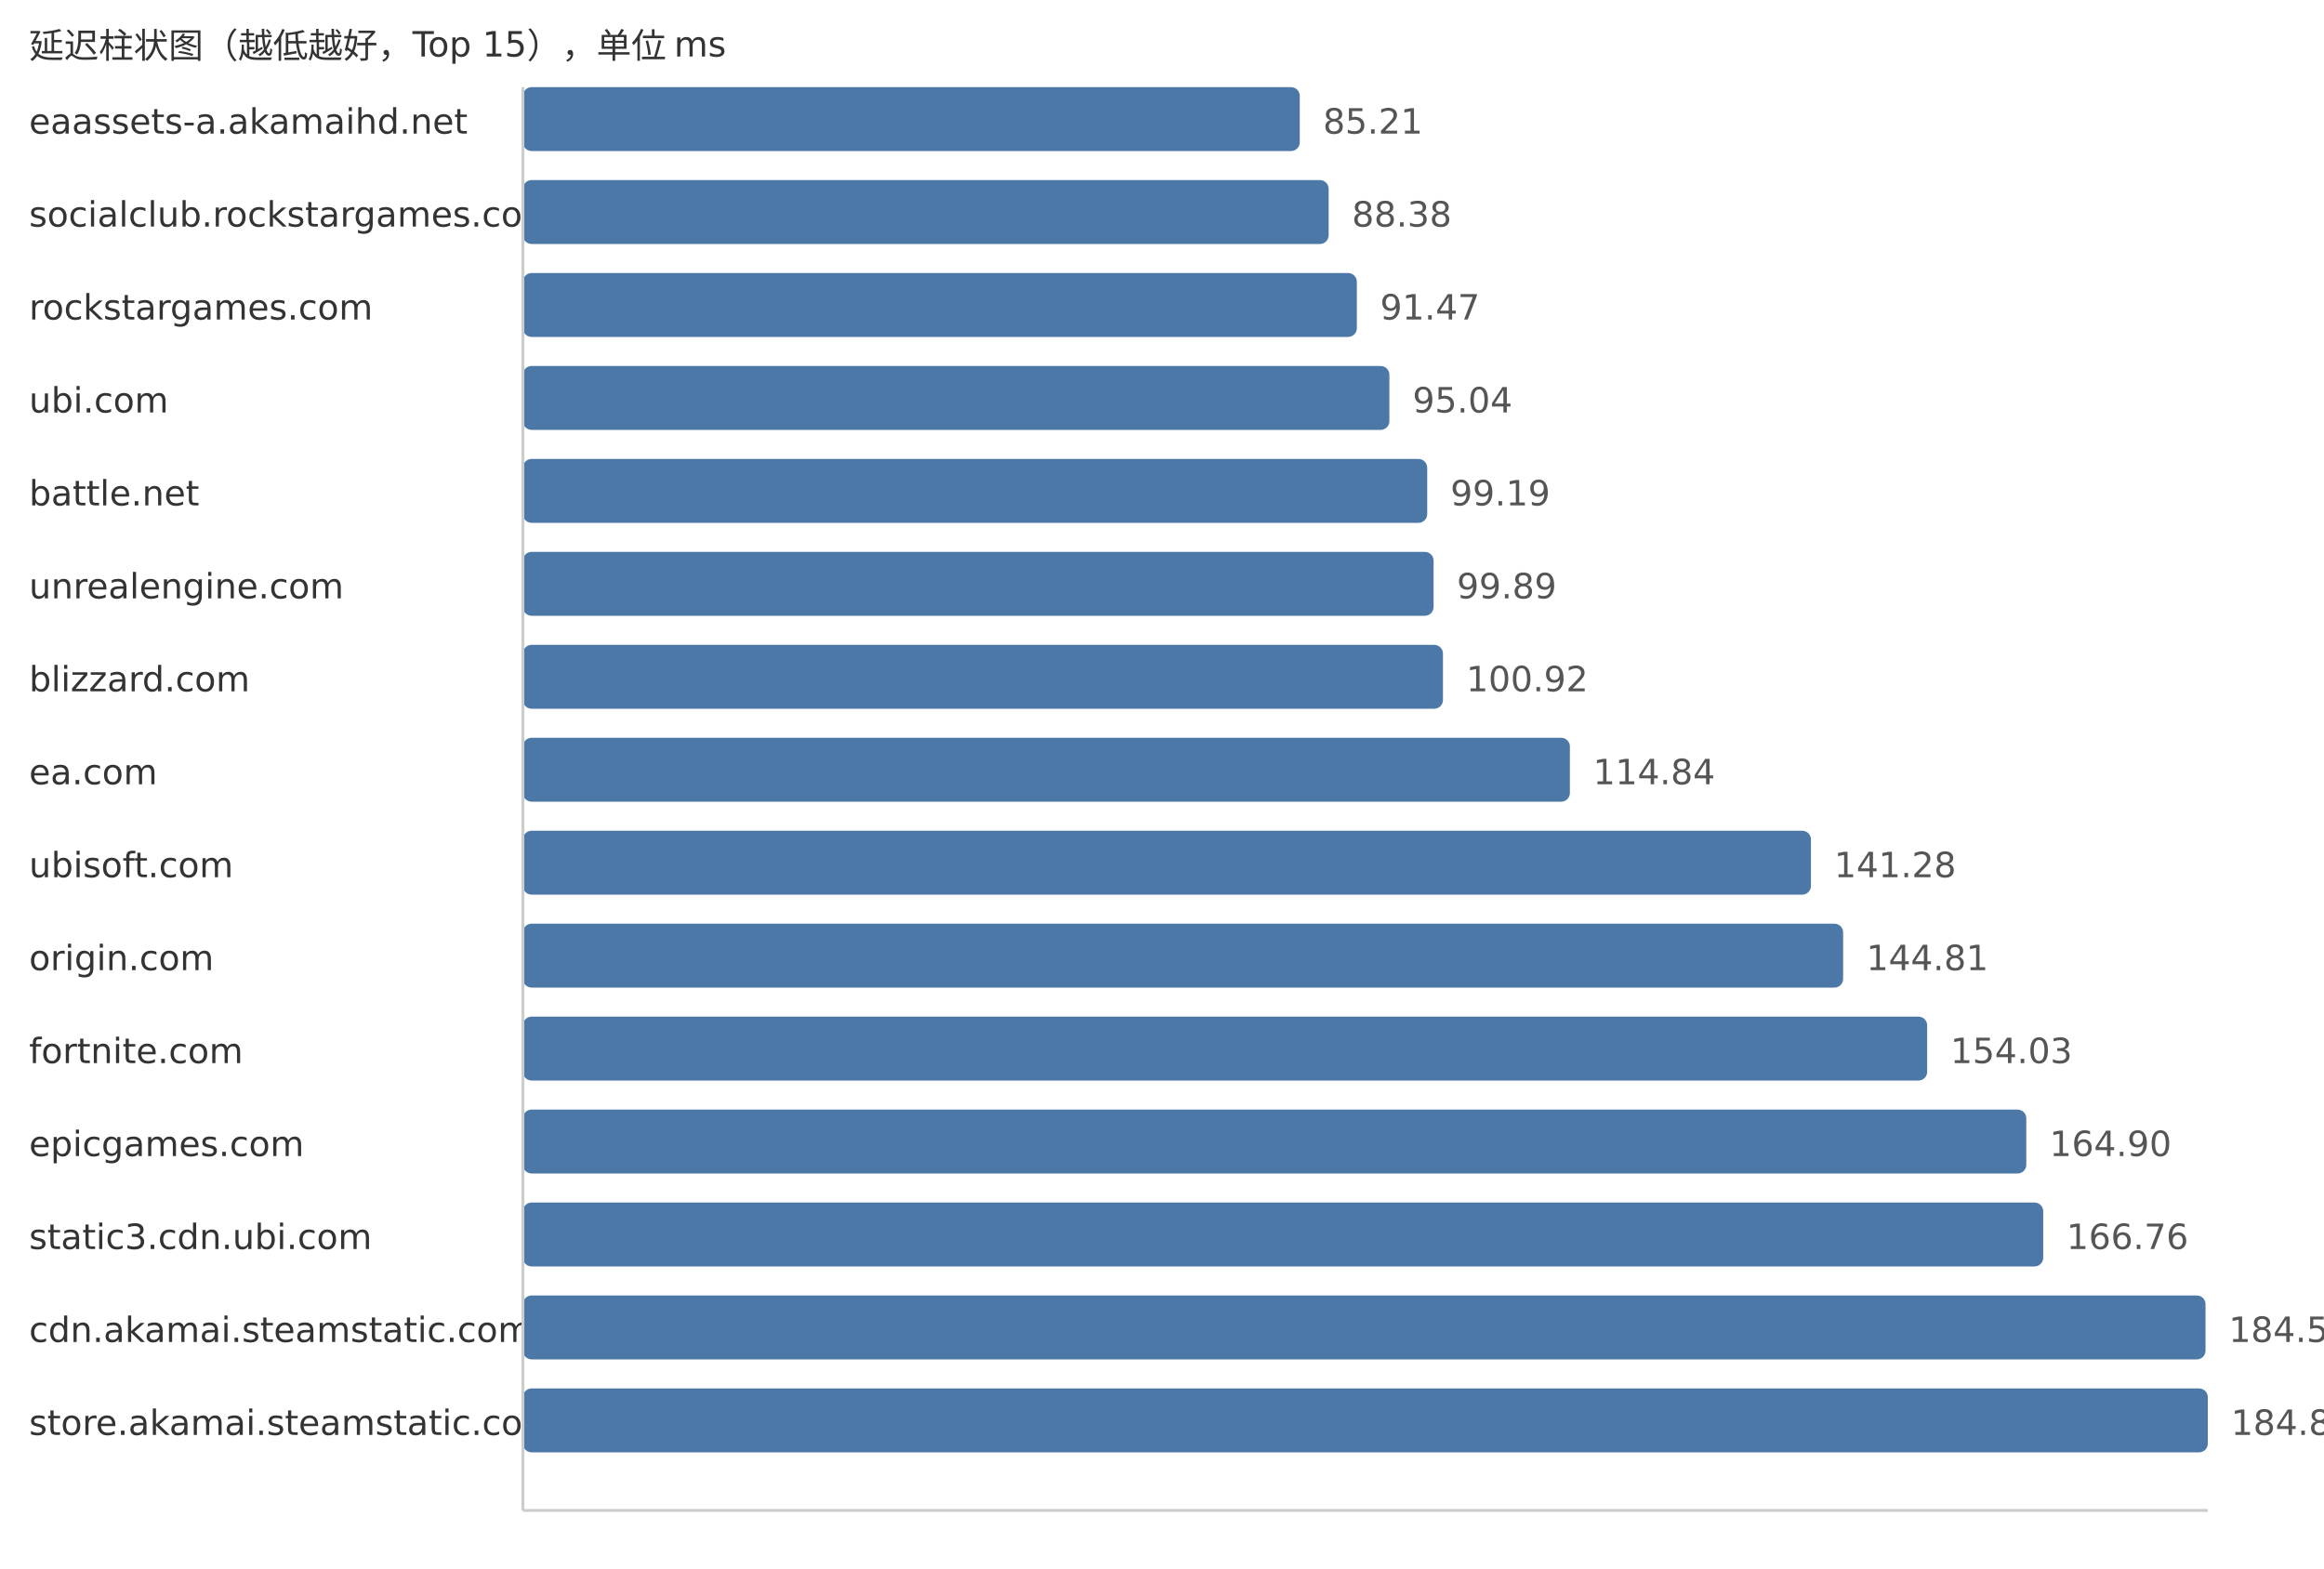
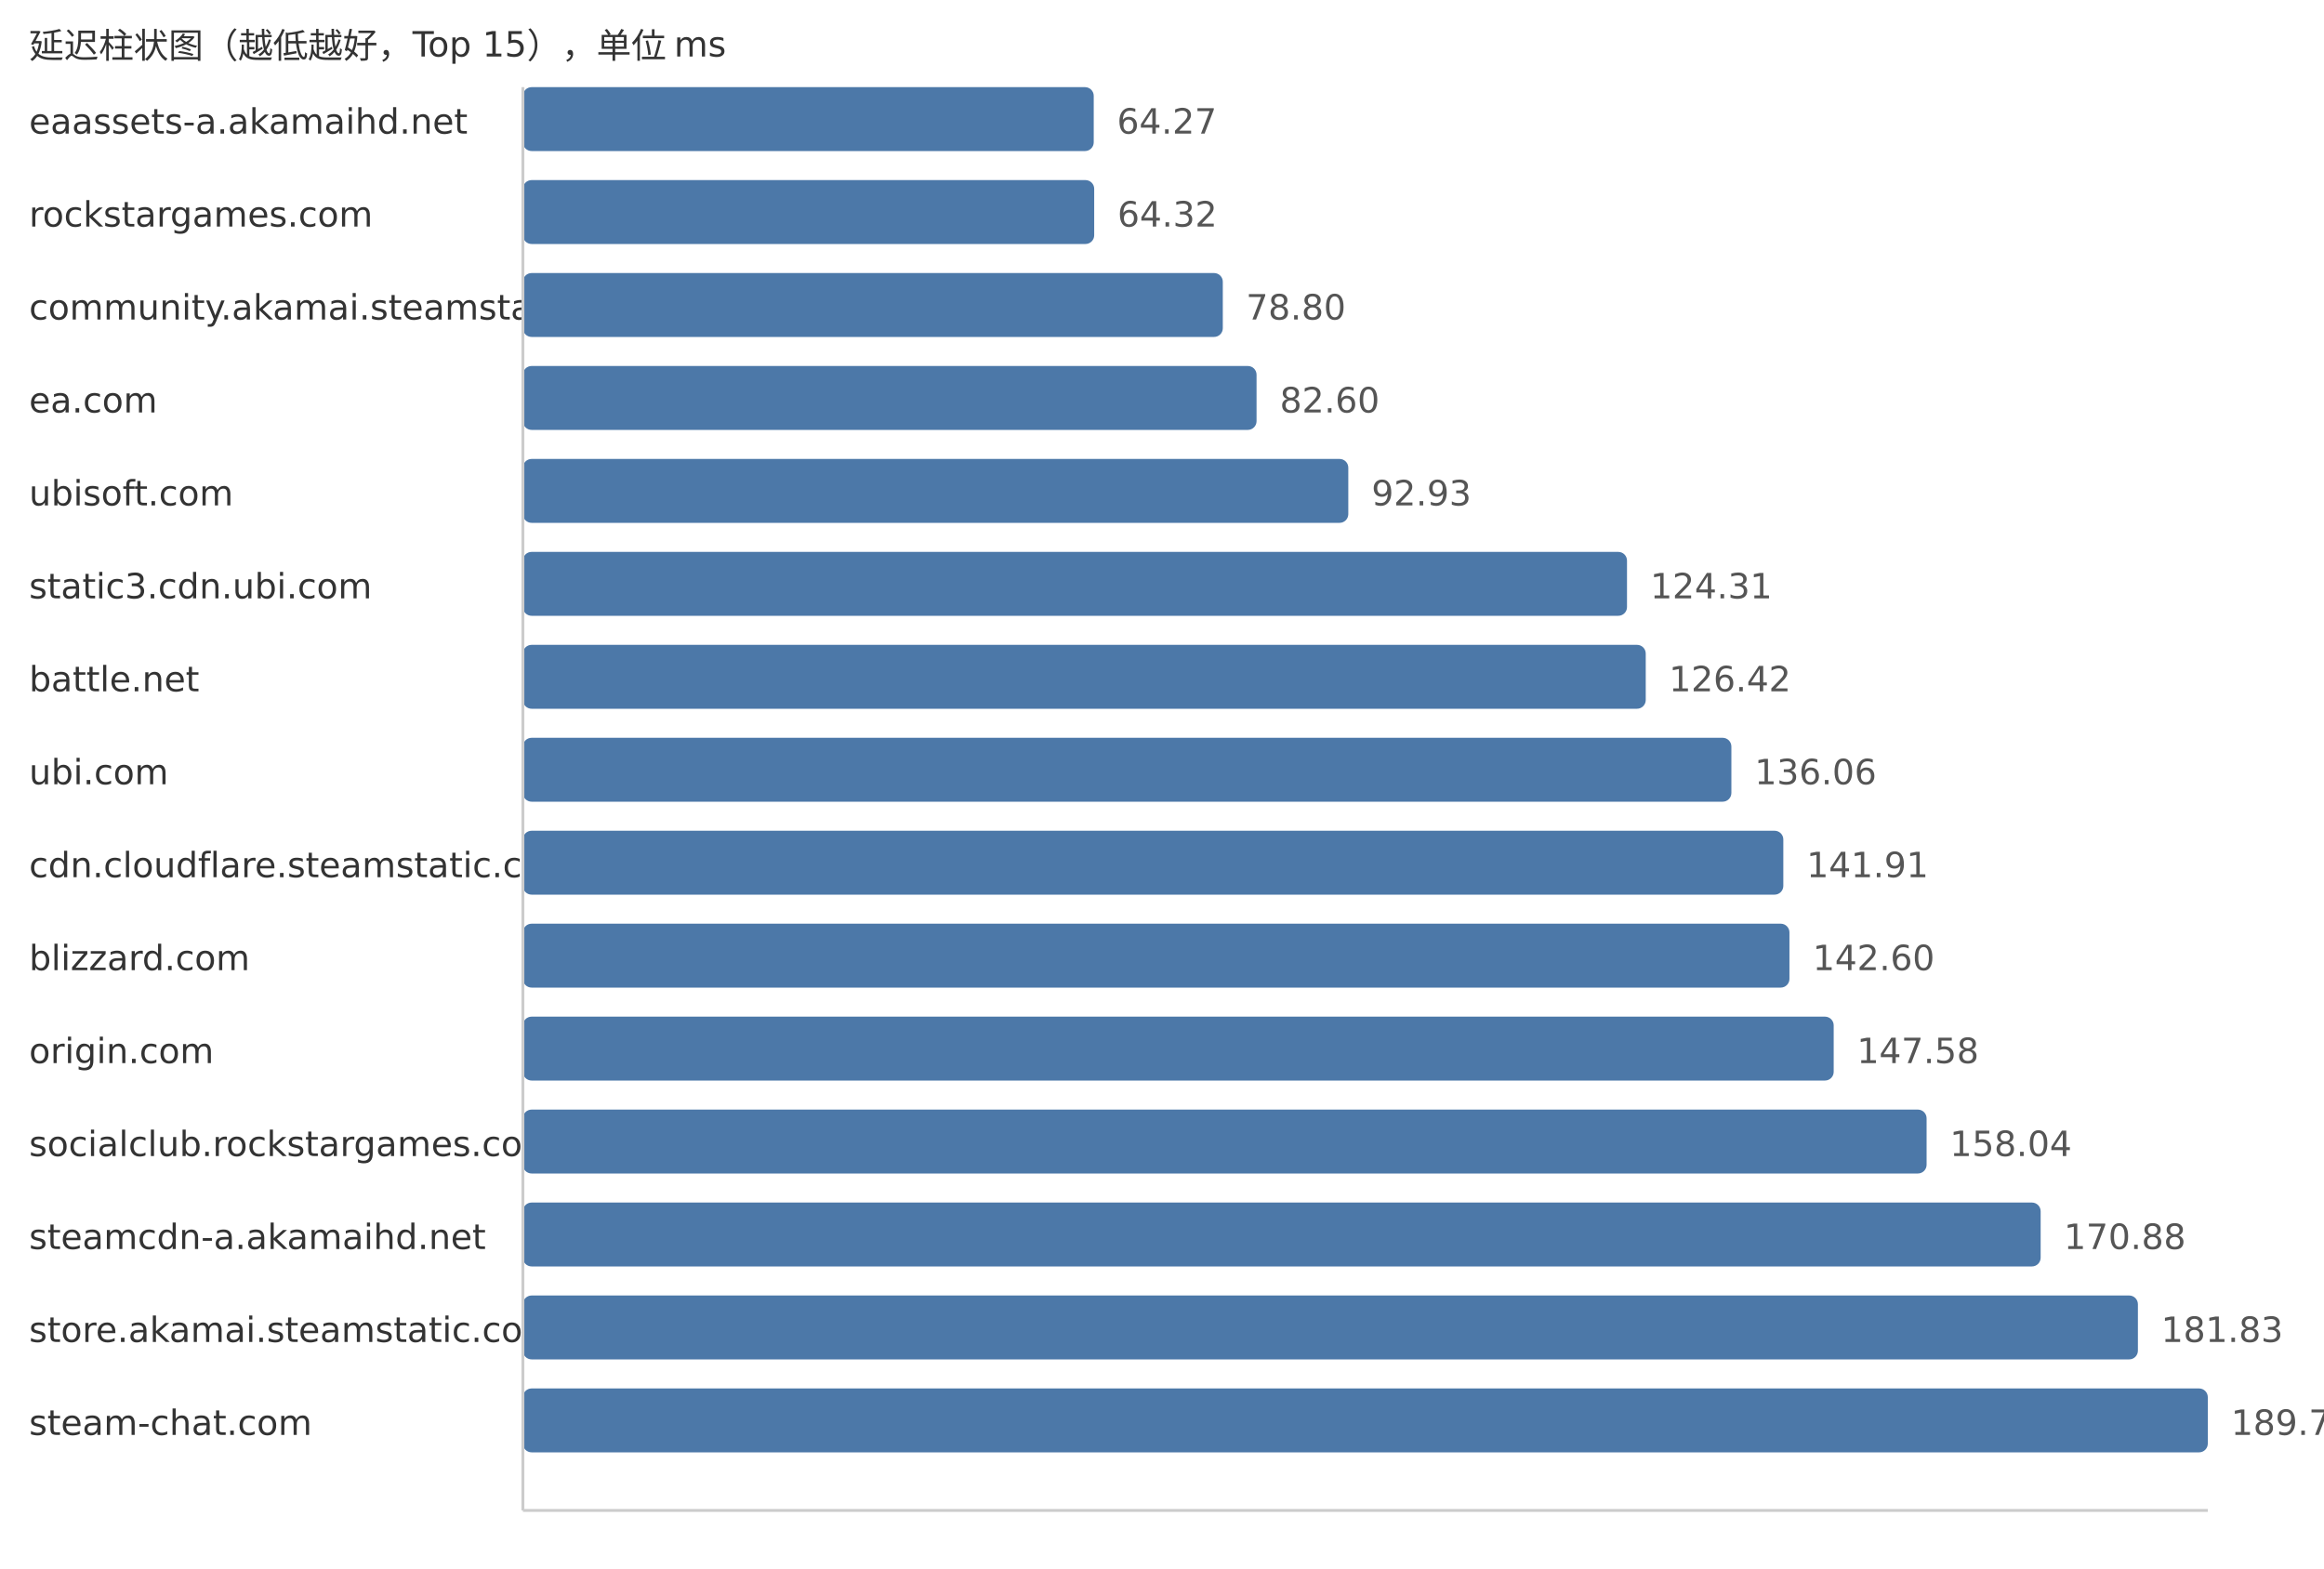
<svg xmlns="http://www.w3.org/2000/svg" width="800" height="540">
  <style> .label{font-family:DejaVu Sans,Verdana,Geneva,sans-serif;font-size:12px;fill:#333} .value{font-family:DejaVu Sans,Verdana,Geneva,sans-serif;font-size:12px;fill:#555} </style>
  <text x="10" y="20" class="label">延迟柱状图（越低越好，Top 15），单位 ms</text>
  <text x="10" y="46" class="label">eaassets-a.akamaihd.net</text>
-   <rect x="180" y="30" width="267.42" height="22" fill="#4c78a8" rx="3" />
-   <text x="455.42" y="46" class="value">85.21</text>
-   <text x="10" y="78" class="label">socialclub.rockstargames.com</text>
-   <rect x="180" y="62" width="277.37" height="22" fill="#4c78a8" rx="3" />
-   <text x="465.37" y="78" class="value">88.38</text>
-   <text x="10" y="110" class="label">rockstargames.com</text>
-   <rect x="180" y="94" width="287.07" height="22" fill="#4c78a8" rx="3" />
-   <text x="475.07" y="110" class="value">91.47</text>
-   <text x="10" y="142" class="label">ubi.com</text>
-   <rect x="180" y="126" width="298.27" height="22" fill="#4c78a8" rx="3" />
-   <text x="486.27" y="142" class="value">95.04</text>
-   <text x="10" y="174" class="label">battle.net</text>
-   <rect x="180" y="158" width="311.29" height="22" fill="#4c78a8" rx="3" />
-   <text x="499.29" y="174" class="value">99.19</text>
-   <text x="10" y="206" class="label">unrealengine.com</text>
-   <rect x="180" y="190" width="313.49" height="22" fill="#4c78a8" rx="3" />
-   <text x="501.49" y="206" class="value">99.89</text>
-   <text x="10" y="238" class="label">blizzard.com</text>
-   <rect x="180" y="222" width="316.72" height="22" fill="#4c78a8" rx="3" />
-   <text x="504.72" y="238" class="value">100.92</text>
-   <text x="10" y="270" class="label">ea.com</text>
-   <rect x="180" y="254" width="360.41" height="22" fill="#4c78a8" rx="3" />
-   <text x="548.41" y="270" class="value">114.84</text>
-   <text x="10" y="302" class="label">ubisoft.com</text>
-   <rect x="180" y="286" width="443.39" height="22" fill="#4c78a8" rx="3" />
-   <text x="631.39" y="302" class="value">141.28</text>
-   <text x="10" y="334" class="label">origin.com</text>
-   <rect x="180" y="318" width="454.47" height="22" fill="#4c78a8" rx="3" />
-   <text x="642.47" y="334" class="value">144.81</text>
-   <text x="10" y="366" class="label">fortnite.com</text>
-   <rect x="180" y="350" width="483.4" height="22" fill="#4c78a8" rx="3" />
-   <text x="671.4" y="366" class="value">154.03</text>
-   <text x="10" y="398" class="label">epicgames.com</text>
-   <rect x="180" y="382" width="517.52" height="22" fill="#4c78a8" rx="3" />
-   <text x="705.52" y="398" class="value">164.90</text>
-   <text x="10" y="430" class="label">static3.cdn.ubi.com</text>
-   <rect x="180" y="414" width="523.35" height="22" fill="#4c78a8" rx="3" />
-   <text x="711.35" y="430" class="value">166.76</text>
-   <text x="10" y="462" class="label">cdn.akamai.steamstatic.com</text>
-   <rect x="180" y="446" width="579.22" height="22" fill="#4c78a8" rx="3" />
-   <text x="767.22" y="462" class="value">184.56</text>
-   <text x="10" y="494" class="label">store.akamai.steamstatic.com</text>
+   <rect x="180" y="30" width="196.5" height="22" fill="#4c78a8" rx="3" />
+   <text x="384.5" y="46" class="value">64.27</text>
+   <text x="10" y="78" class="label">rockstargames.com</text>
+   <rect x="180" y="62" width="196.66" height="22" fill="#4c78a8" rx="3" />
+   <text x="384.66" y="78" class="value">64.32</text>
+   <text x="10" y="110" class="label">community.akamai.steamstatic.com</text>
+   <rect x="180" y="94" width="240.93" height="22" fill="#4c78a8" rx="3" />
+   <text x="428.93" y="110" class="value">78.80</text>
+   <text x="10" y="142" class="label">ea.com</text>
+   <rect x="180" y="126" width="252.55" height="22" fill="#4c78a8" rx="3" />
+   <text x="440.55" y="142" class="value">82.60</text>
+   <text x="10" y="174" class="label">ubisoft.com</text>
+   <rect x="180" y="158" width="284.13" height="22" fill="#4c78a8" rx="3" />
+   <text x="472.13" y="174" class="value">92.93</text>
+   <text x="10" y="206" class="label">static3.cdn.ubi.com</text>
+   <rect x="180" y="190" width="380.07" height="22" fill="#4c78a8" rx="3" />
+   <text x="568.07" y="206" class="value">124.31</text>
+   <text x="10" y="238" class="label">battle.net</text>
+   <rect x="180" y="222" width="386.52" height="22" fill="#4c78a8" rx="3" />
+   <text x="574.52" y="238" class="value">126.42</text>
+   <text x="10" y="270" class="label">ubi.com</text>
+   <rect x="180" y="254" width="416.0" height="22" fill="#4c78a8" rx="3" />
+   <text x="604.0" y="270" class="value">136.06</text>
+   <text x="10" y="302" class="label">cdn.cloudflare.steamstatic.com</text>
+   <rect x="180" y="286" width="433.88" height="22" fill="#4c78a8" rx="3" />
+   <text x="621.88" y="302" class="value">141.91</text>
+   <text x="10" y="334" class="label">blizzard.com</text>
+   <rect x="180" y="318" width="435.99" height="22" fill="#4c78a8" rx="3" />
+   <text x="623.99" y="334" class="value">142.60</text>
+   <text x="10" y="366" class="label">origin.com</text>
+   <rect x="180" y="350" width="451.22" height="22" fill="#4c78a8" rx="3" />
+   <text x="639.22" y="366" class="value">147.58</text>
+   <text x="10" y="398" class="label">socialclub.rockstargames.com</text>
+   <rect x="180" y="382" width="483.2" height="22" fill="#4c78a8" rx="3" />
+   <text x="671.2" y="398" class="value">158.04</text>
+   <text x="10" y="430" class="label">steamcdn-a.akamaihd.net</text>
+   <rect x="180" y="414" width="522.46" height="22" fill="#4c78a8" rx="3" />
+   <text x="710.46" y="430" class="value">170.88</text>
+   <text x="10" y="462" class="label">store.akamai.steamstatic.com</text>
+   <rect x="180" y="446" width="555.94" height="22" fill="#4c78a8" rx="3" />
+   <text x="743.94" y="462" class="value">181.83</text>
+   <text x="10" y="494" class="label">steam-chat.com</text>
  <rect x="180" y="478" width="580.0" height="22" fill="#4c78a8" rx="3" />
-   <text x="768.0" y="494" class="value">184.81</text>
+   <text x="768.0" y="494" class="value">189.70</text>
  <line x1="180" y1="30" x2="180" y2="520" stroke="#ccc" />
  <line x1="180" y1="520" x2="760" y2="520" stroke="#ccc" />
</svg>
